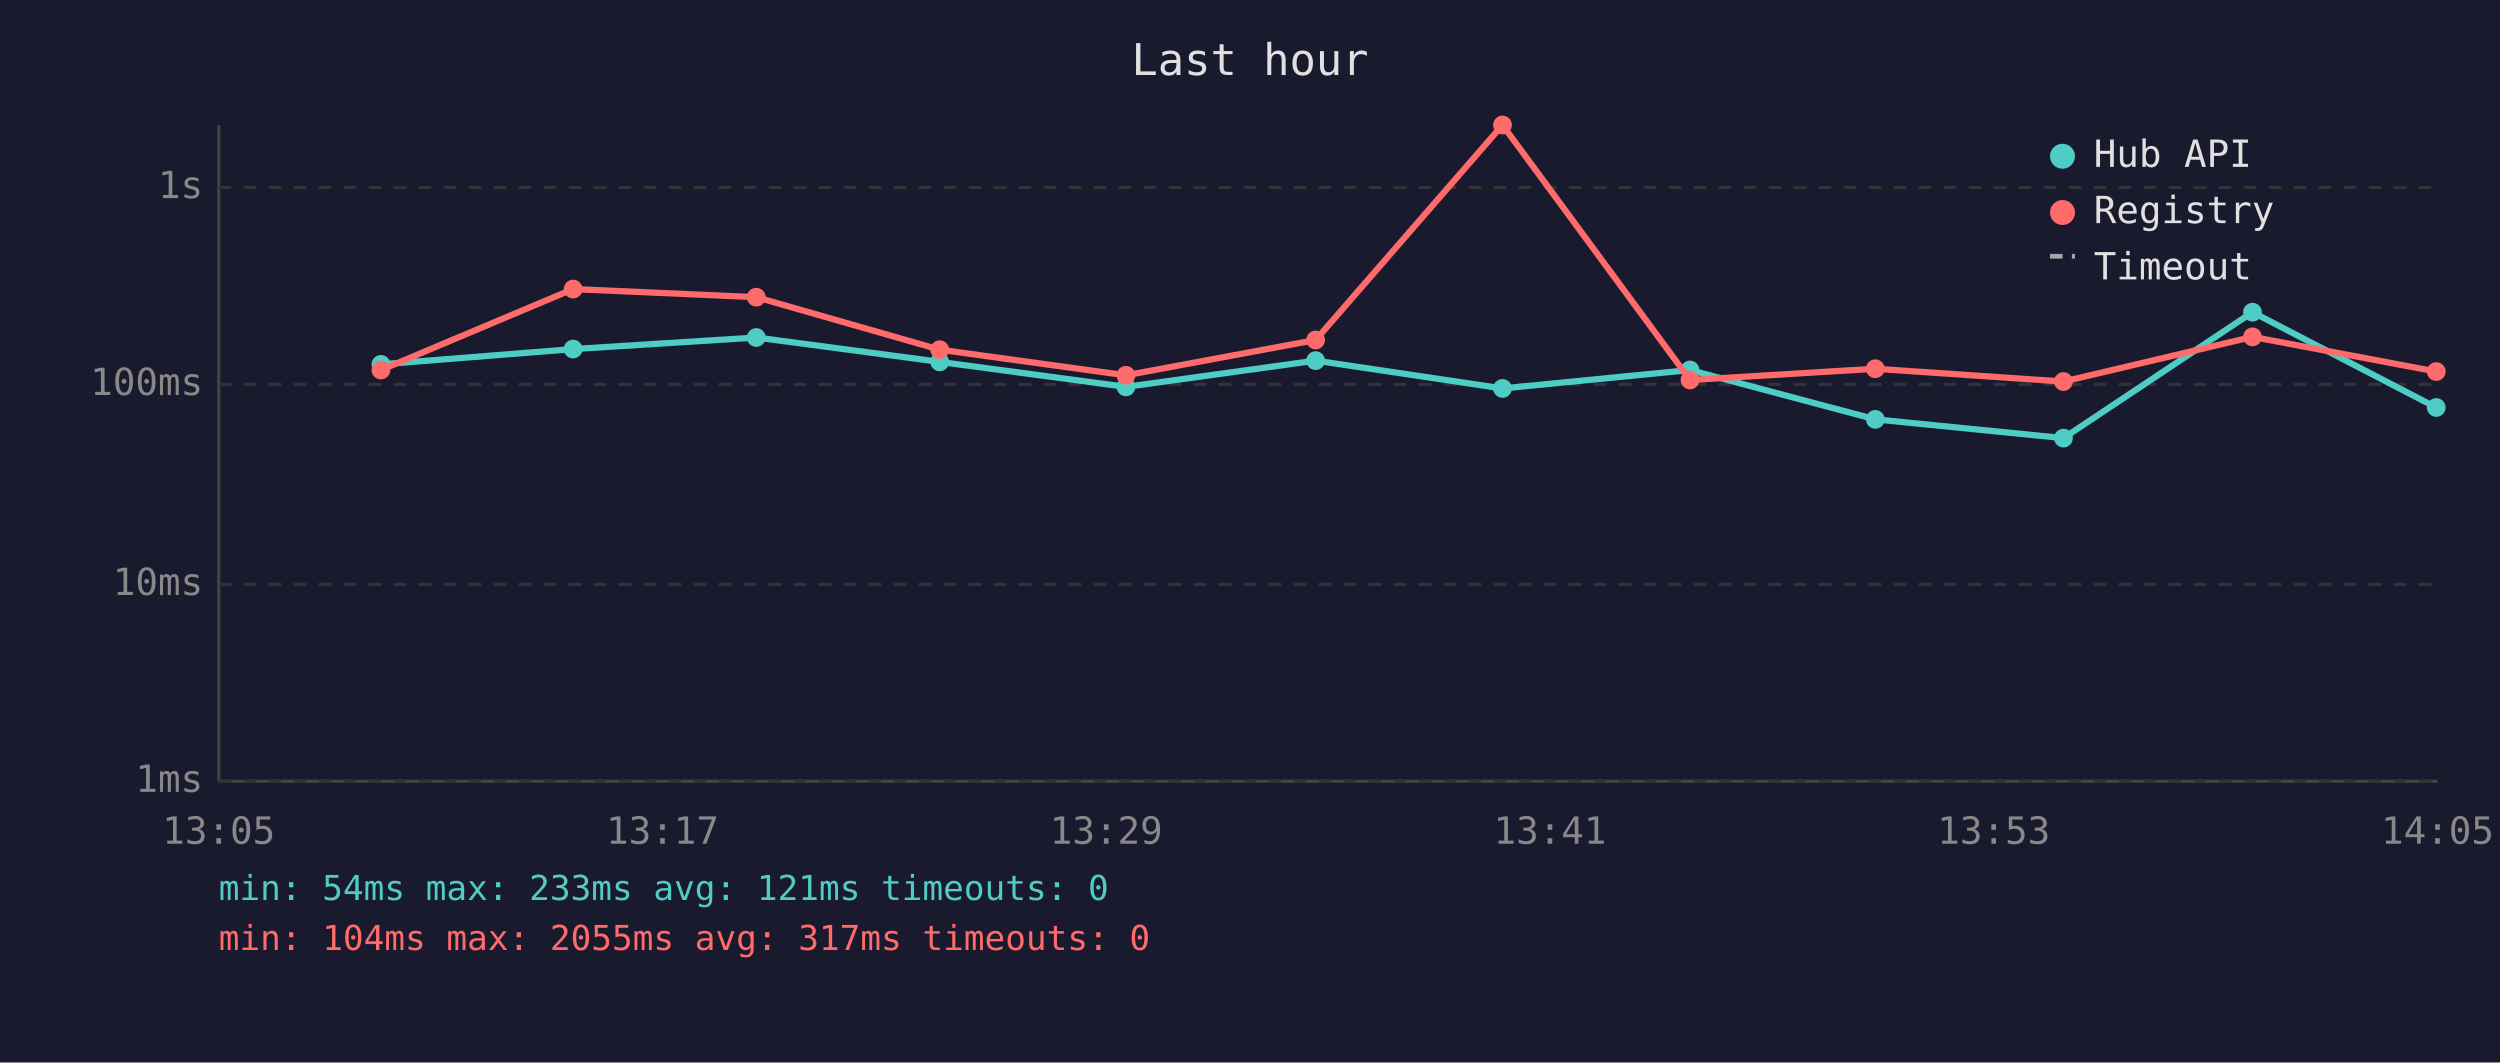
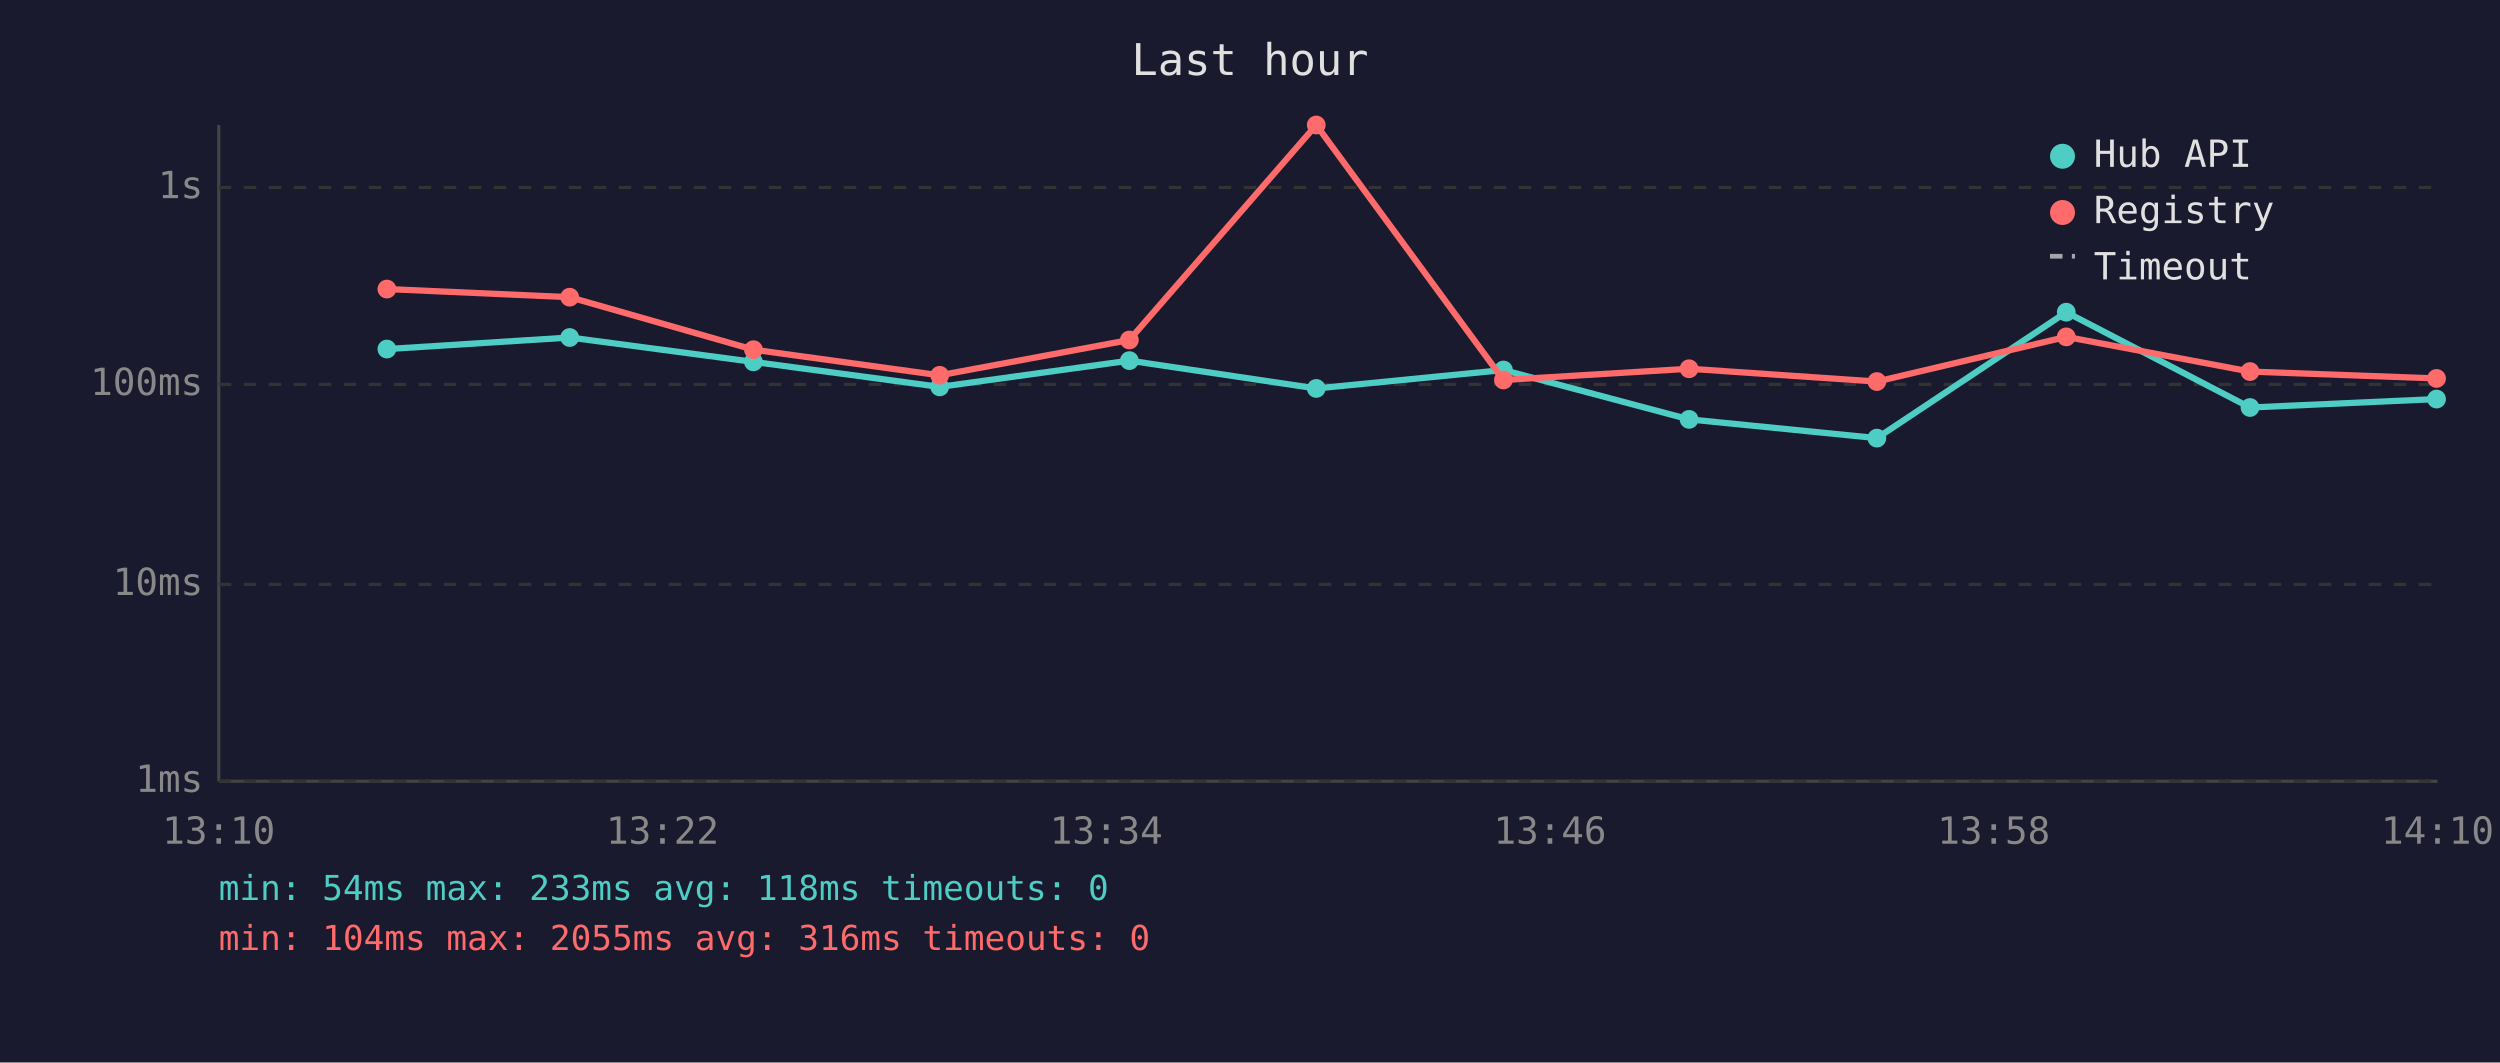
<svg xmlns="http://www.w3.org/2000/svg" viewBox="0 0 800 340" font-family="monospace" font-size="12">
  <rect width="800" height="340" fill="#1a1a2e" />
  <text x="400" y="24" fill="#e0e0e0" font-size="14" text-anchor="middle">Last hour</text>
  <line x1="70" y1="40" x2="70" y2="250" stroke="#444" stroke-width="1" />
  <line x1="70" y1="250" x2="780" y2="250" stroke="#444" stroke-width="1" />
  <line x1="70" y1="250" x2="780" y2="250" stroke="#333" stroke-width="1" stroke-dasharray="4" />
  <text x="65" y="250" fill="#888" text-anchor="end" dominant-baseline="middle">1ms</text>
  <line x1="70" y1="187" x2="780" y2="187" stroke="#333" stroke-width="1" stroke-dasharray="4" />
  <text x="65" y="187" fill="#888" text-anchor="end" dominant-baseline="middle">10ms</text>
  <line x1="70" y1="123" x2="780" y2="123" stroke="#333" stroke-width="1" stroke-dasharray="4" />
  <text x="65" y="123" fill="#888" text-anchor="end" dominant-baseline="middle">100ms</text>
  <line x1="70" y1="60" x2="780" y2="60" stroke="#333" stroke-width="1" stroke-dasharray="4" />
  <text x="65" y="60" fill="#888" text-anchor="end" dominant-baseline="middle">1s</text>
-   <text x="70" y="270" fill="#888" text-anchor="middle">13:05</text>
-   <text x="212" y="270" fill="#888" text-anchor="middle">13:17</text>
-   <text x="354" y="270" fill="#888" text-anchor="middle">13:29</text>
-   <text x="496" y="270" fill="#888" text-anchor="middle">13:41</text>
-   <text x="638" y="270" fill="#888" text-anchor="middle">13:53</text>
-   <text x="780" y="270" fill="#888" text-anchor="middle">14:05</text>
-   <polyline points="121.9,116.6 183.4,111.7 242.0,108.0 300.7,115.8 360.3,123.8 421.0,115.4 480.8,124.3 540.8,118.4 600.1,134.2 660.3,140.2 720.8,99.9 779.6,130.4" fill="none" stroke="#4ecdc4" stroke-width="2" opacity="1" />
-   <circle cx="121.9" cy="116.6" r="3" fill="#4ecdc4" />
-   <circle cx="183.4" cy="111.7" r="3" fill="#4ecdc4" />
-   <circle cx="242.0" cy="108.0" r="3" fill="#4ecdc4" />
-   <circle cx="300.7" cy="115.8" r="3" fill="#4ecdc4" />
-   <circle cx="360.3" cy="123.8" r="3" fill="#4ecdc4" />
-   <circle cx="421.0" cy="115.4" r="3" fill="#4ecdc4" />
-   <circle cx="480.8" cy="124.3" r="3" fill="#4ecdc4" />
-   <circle cx="540.8" cy="118.4" r="3" fill="#4ecdc4" />
-   <circle cx="600.1" cy="134.2" r="3" fill="#4ecdc4" />
-   <circle cx="660.3" cy="140.2" r="3" fill="#4ecdc4" />
-   <circle cx="720.8" cy="99.9" r="3" fill="#4ecdc4" />
-   <circle cx="779.6" cy="130.4" r="3" fill="#4ecdc4" />
-   <polyline points="121.9,118.4 183.4,92.5 242.0,95.1 300.7,111.9 360.3,120.1 421.0,108.8 480.8,40.0 540.8,121.6 600.1,118.0 660.3,122.1 720.8,107.8 779.6,118.9" fill="none" stroke="#ff6b6b" stroke-width="2" opacity="1" />
-   <circle cx="121.9" cy="118.4" r="3" fill="#ff6b6b" />
-   <circle cx="183.4" cy="92.5" r="3" fill="#ff6b6b" />
-   <circle cx="242.0" cy="95.1" r="3" fill="#ff6b6b" />
-   <circle cx="300.7" cy="111.9" r="3" fill="#ff6b6b" />
-   <circle cx="360.3" cy="120.1" r="3" fill="#ff6b6b" />
-   <circle cx="421.0" cy="108.8" r="3" fill="#ff6b6b" />
-   <circle cx="480.8" cy="40.0" r="3" fill="#ff6b6b" />
-   <circle cx="540.8" cy="121.6" r="3" fill="#ff6b6b" />
-   <circle cx="600.1" cy="118.0" r="3" fill="#ff6b6b" />
-   <circle cx="660.3" cy="122.1" r="3" fill="#ff6b6b" />
-   <circle cx="720.8" cy="107.8" r="3" fill="#ff6b6b" />
-   <circle cx="779.6" cy="118.9" r="3" fill="#ff6b6b" />
+   <text x="70" y="270" fill="#888" text-anchor="middle">13:10</text>
+   <text x="212" y="270" fill="#888" text-anchor="middle">13:22</text>
+   <text x="354" y="270" fill="#888" text-anchor="middle">13:34</text>
+   <text x="496" y="270" fill="#888" text-anchor="middle">13:46</text>
+   <text x="638" y="270" fill="#888" text-anchor="middle">13:58</text>
+   <text x="780" y="270" fill="#888" text-anchor="middle">14:10</text>
+   <polyline points="123.8,111.7 182.3,108.0 241.1,115.8 300.7,123.8 361.4,115.4 421.2,124.3 481.1,118.4 540.5,134.2 600.6,140.2 661.2,99.9 720.0,130.4 779.7,127.7" fill="none" stroke="#4ecdc4" stroke-width="2" opacity="1" />
+   <circle cx="123.8" cy="111.7" r="3" fill="#4ecdc4" />
+   <circle cx="182.3" cy="108.0" r="3" fill="#4ecdc4" />
+   <circle cx="241.1" cy="115.8" r="3" fill="#4ecdc4" />
+   <circle cx="300.7" cy="123.8" r="3" fill="#4ecdc4" />
+   <circle cx="361.4" cy="115.4" r="3" fill="#4ecdc4" />
+   <circle cx="421.2" cy="124.3" r="3" fill="#4ecdc4" />
+   <circle cx="481.1" cy="118.4" r="3" fill="#4ecdc4" />
+   <circle cx="540.5" cy="134.2" r="3" fill="#4ecdc4" />
+   <circle cx="600.6" cy="140.2" r="3" fill="#4ecdc4" />
+   <circle cx="661.2" cy="99.9" r="3" fill="#4ecdc4" />
+   <circle cx="720.0" cy="130.4" r="3" fill="#4ecdc4" />
+   <circle cx="779.7" cy="127.7" r="3" fill="#4ecdc4" />
+   <polyline points="123.8,92.5 182.3,95.1 241.1,111.9 300.7,120.1 361.4,108.8 421.2,40.0 481.1,121.6 540.5,118.0 600.6,122.1 661.2,107.8 720.0,118.9 779.7,121.1" fill="none" stroke="#ff6b6b" stroke-width="2" opacity="1" />
+   <circle cx="123.8" cy="92.5" r="3" fill="#ff6b6b" />
+   <circle cx="182.3" cy="95.1" r="3" fill="#ff6b6b" />
+   <circle cx="241.1" cy="111.9" r="3" fill="#ff6b6b" />
+   <circle cx="300.7" cy="120.1" r="3" fill="#ff6b6b" />
+   <circle cx="361.4" cy="108.8" r="3" fill="#ff6b6b" />
+   <circle cx="421.2" cy="40.0" r="3" fill="#ff6b6b" />
+   <circle cx="481.1" cy="121.6" r="3" fill="#ff6b6b" />
+   <circle cx="540.5" cy="118.0" r="3" fill="#ff6b6b" />
+   <circle cx="600.6" cy="122.1" r="3" fill="#ff6b6b" />
+   <circle cx="661.2" cy="107.8" r="3" fill="#ff6b6b" />
+   <circle cx="720.0" cy="118.9" r="3" fill="#ff6b6b" />
+   <circle cx="779.7" cy="121.1" r="3" fill="#ff6b6b" />
  <circle cx="660" cy="50" r="4" fill="#4ecdc4" />
  <text x="670" y="50" fill="#e0e0e0" dominant-baseline="middle">Hub API</text>
  <circle cx="660" cy="68" r="4" fill="#ff6b6b" />
  <text x="670" y="68" fill="#e0e0e0" dominant-baseline="middle">Registry</text>
  <line x1="656" y1="82" x2="664" y2="82" stroke="#e0e0e0" stroke-width="1.5" stroke-dasharray="4,3" opacity="0.7" />
  <text x="670" y="86" fill="#e0e0e0" dominant-baseline="middle">Timeout</text>
-   <text x="70" y="288" fill="#4ecdc4" font-size="11">min: 54ms  max: 233ms  avg: 121ms  timeouts: 0</text>
-   <text x="70" y="304" fill="#ff6b6b" font-size="11">min: 104ms  max: 2055ms  avg: 317ms  timeouts: 0</text>
+   <text x="70" y="288" fill="#4ecdc4" font-size="11">min: 54ms  max: 233ms  avg: 118ms  timeouts: 0</text>
+   <text x="70" y="304" fill="#ff6b6b" font-size="11">min: 104ms  max: 2055ms  avg: 316ms  timeouts: 0</text>
</svg>
